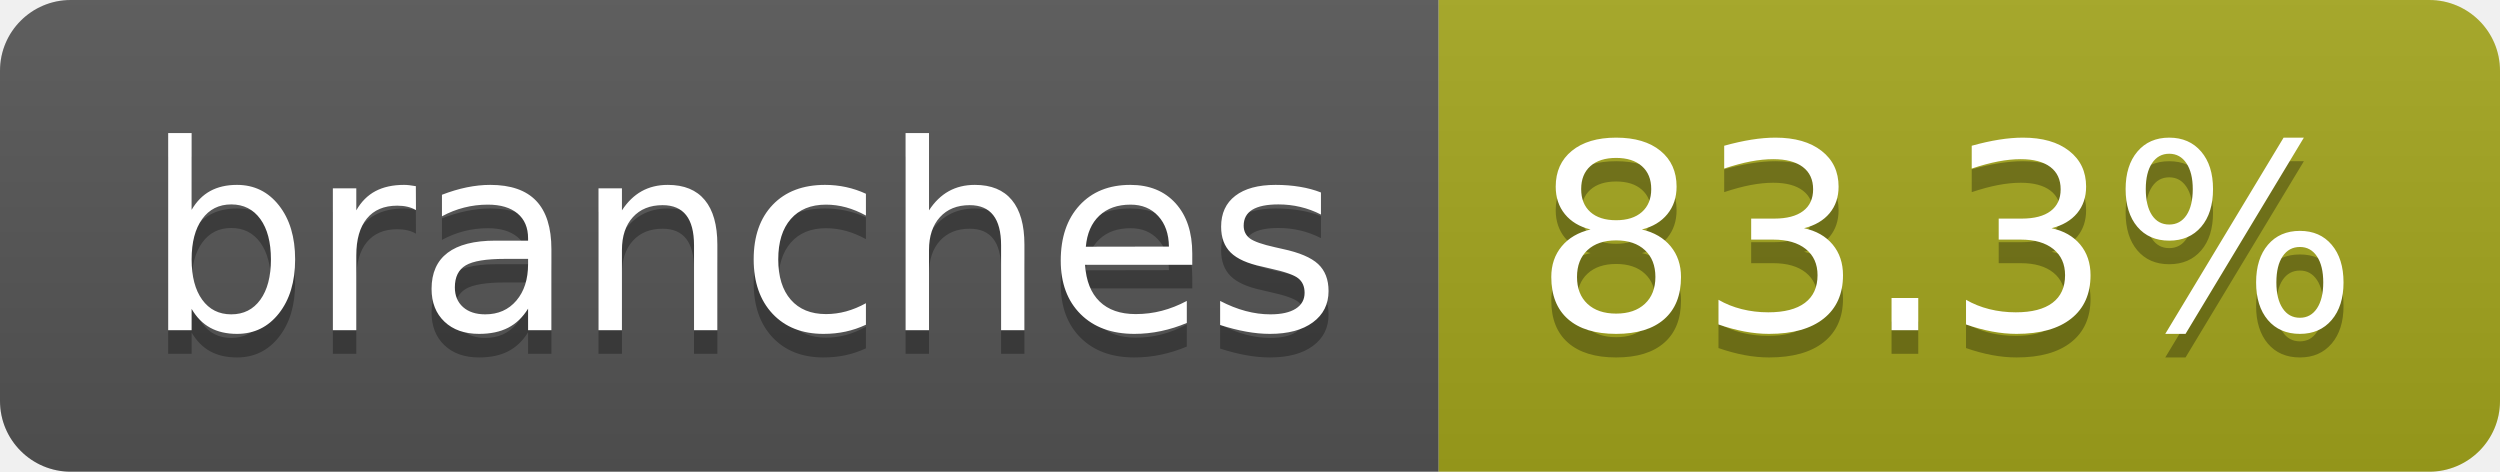
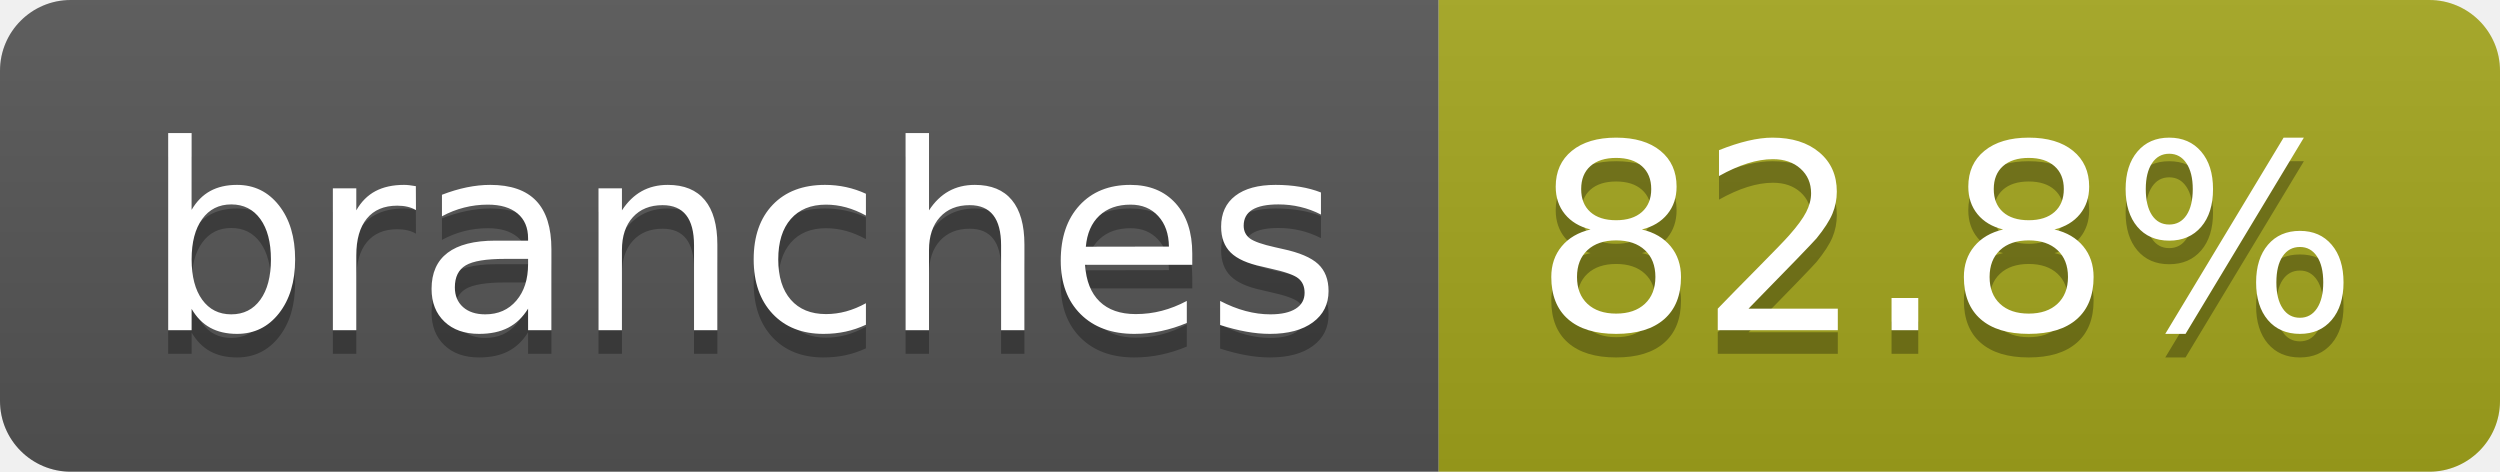
- <svg xmlns="http://www.w3.org/2000/svg" width="106" height="20" role="img" aria-label="branches: 83.3%">
+ <svg xmlns="http://www.w3.org/2000/svg" width="106" height="20" role="img" aria-label="branches: 82.8%">
  <linearGradient id="s" x2="0" y2="100%">
    <stop offset="0" stop-color="#bbb" stop-opacity=".1" />
    <stop offset="1" stop-opacity=".1" />
  </linearGradient>
  <clipPath id="r">
    <rect width="106" height="20" rx="3" fill="#fff" />
  </clipPath>
  <g clip-path="url(#r)">
    <rect width="61" height="20" fill="#555" />
    <rect x="61" width="45" height="20" fill="#a4a61d" />
    <rect width="106" height="20" fill="url(#s)" />
  </g>
  <g fill="#fff" text-anchor="middle" font-family="Verdana,Geneva,DejaVu Sans,sans-serif" text-rendering="geometricPrecision" font-size="110">
    <text aria-hidden="true" x="315" y="150" fill="#010101" fill-opacity=".3" transform="scale(.1)" textLength="507">branches</text>
    <text x="315" y="140" transform="scale(.1)" fill="#fff" textLength="507">branches</text>
-     <text aria-hidden="true" x="825" y="150" fill="#010101" fill-opacity=".3" transform="scale(.1)" textLength="350">83.3%</text>
-     <text x="825" y="140" transform="scale(.1)" fill="#fff" textLength="350">83.3%</text>
+     <text aria-hidden="true" x="825" y="150" fill="#010101" fill-opacity=".3" transform="scale(.1)" textLength="350">82.8%</text>
+     <text x="825" y="140" transform="scale(.1)" fill="#fff" textLength="350">82.8%</text>
  </g>
</svg>
